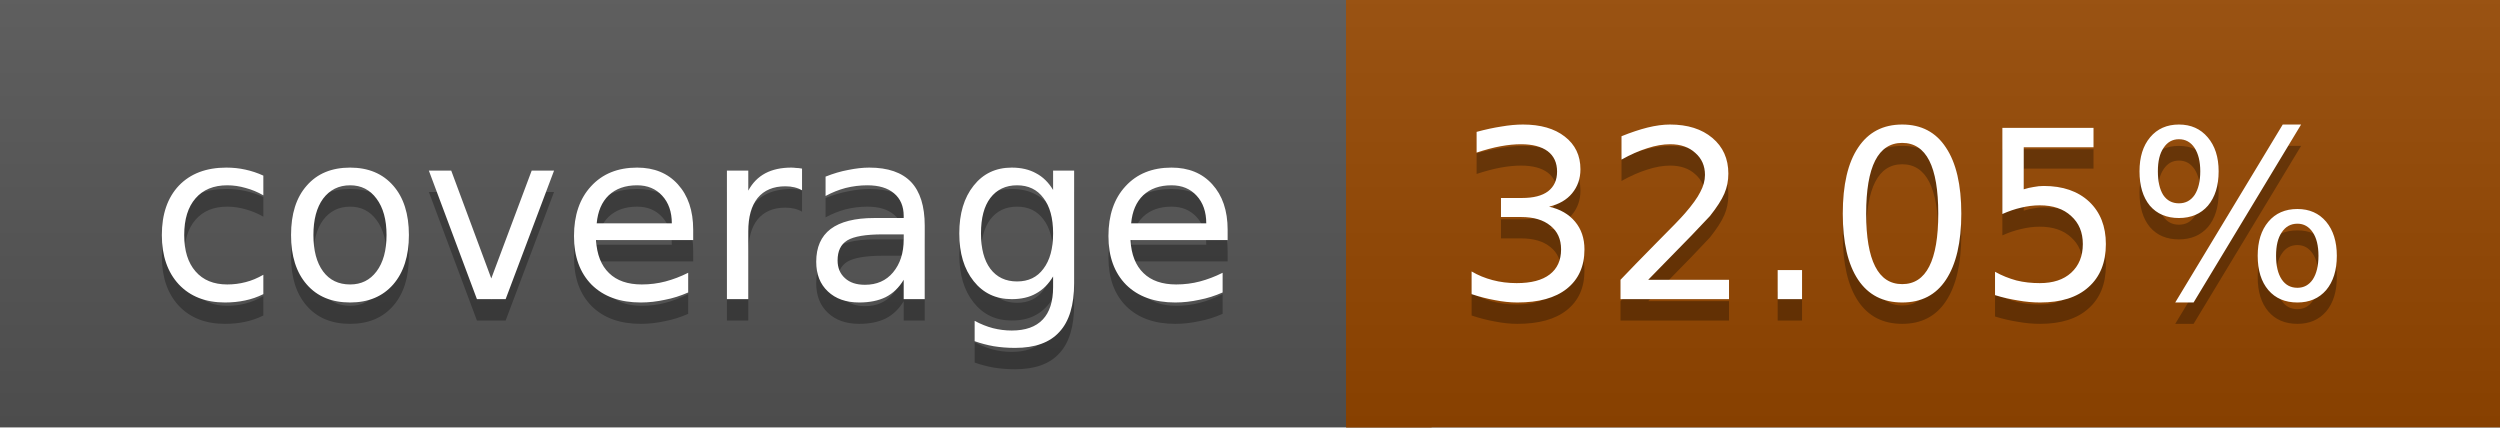
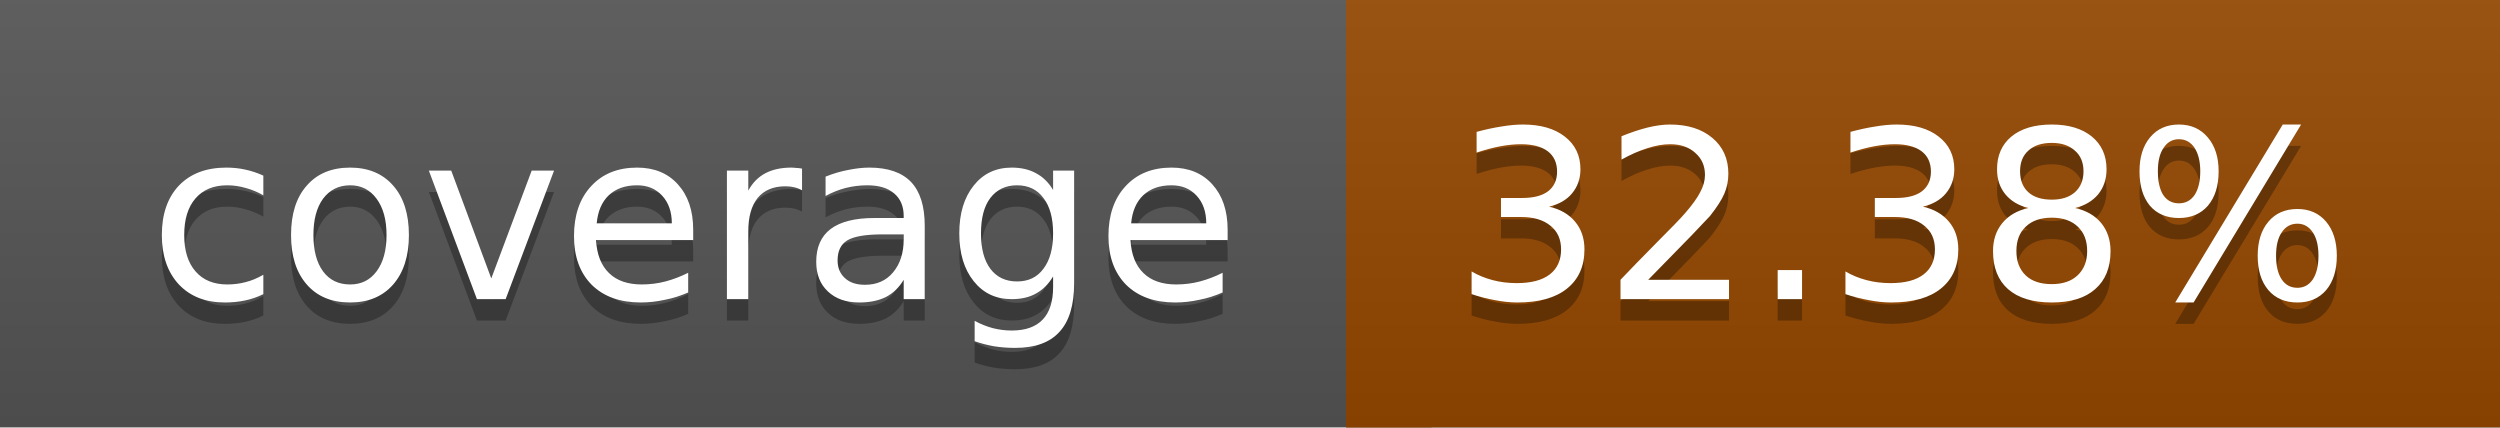
<svg xmlns="http://www.w3.org/2000/svg" width="117" height="20">
  <linearGradient id="a" x2="0" y2="100%">
    <stop offset="0" stop-color="#bbb" stop-opacity=".1" />
    <stop offset="1" stop-opacity=".1" />
  </linearGradient>
  <rect rx="0" width="117" height="20" fill="#555" />
-   <rect rx="0" x="63" width="54" height="20" fill="#964700" />
-   <path fill="#964700" d="M63 0h4v20h-4z" />
+   <rect rx="0" x="63" width="54" height="20" fill="#954800" />
+   <path fill="#954800" d="M63 0h4v20h-4z" />
  <rect rx="0" width="117" height="20" fill="url(#a)" />
  <g fill="#fff" text-anchor="middle" font-family="DejaVu Sans,Verdana,Geneva,sans-serif" font-size="11">
    <text x="32.5" y="15" fill="#010101" fill-opacity=".3">coverage</text>
    <text x="32.5" y="14">coverage</text>
-     <text x="89" y="15" fill="#010101" fill-opacity=".3">32.05%</text>
-     <text x="89" y="14">32.05%</text>
+     <text x="89" y="15" fill="#010101" fill-opacity=".3">32.38%</text>
+     <text x="89" y="14">32.38%</text>
  </g>
</svg>
